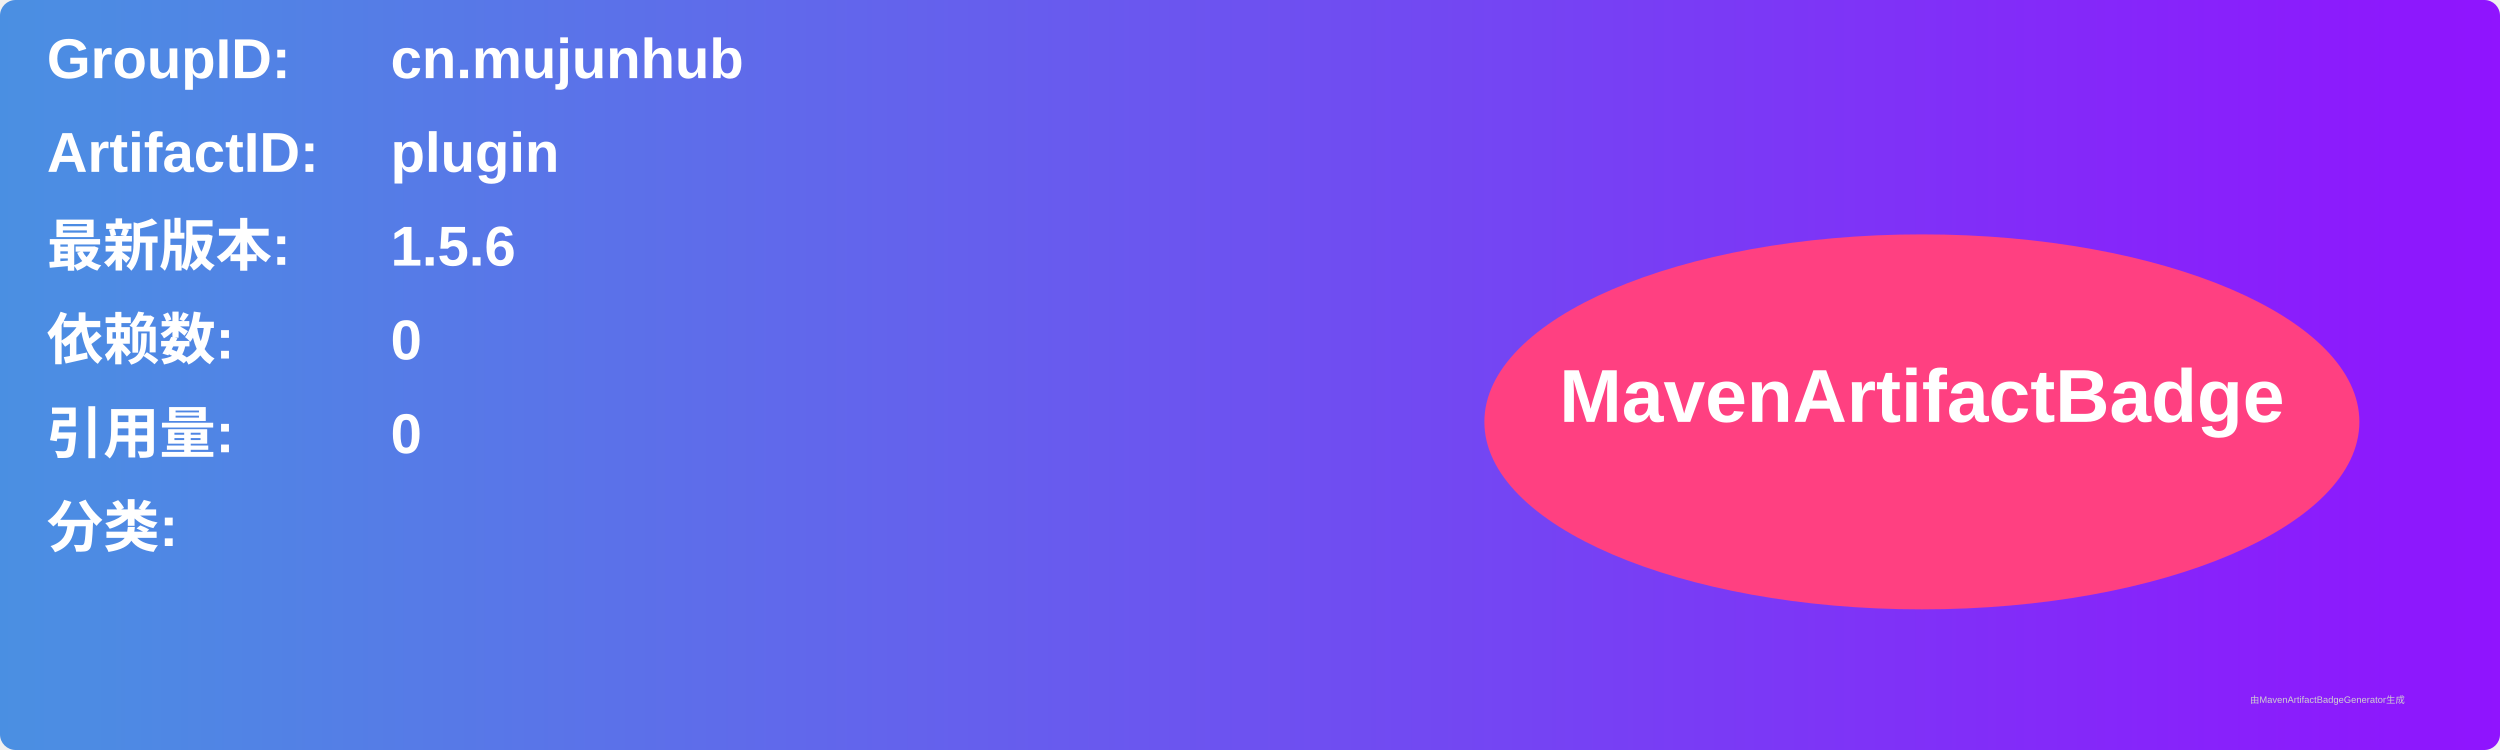
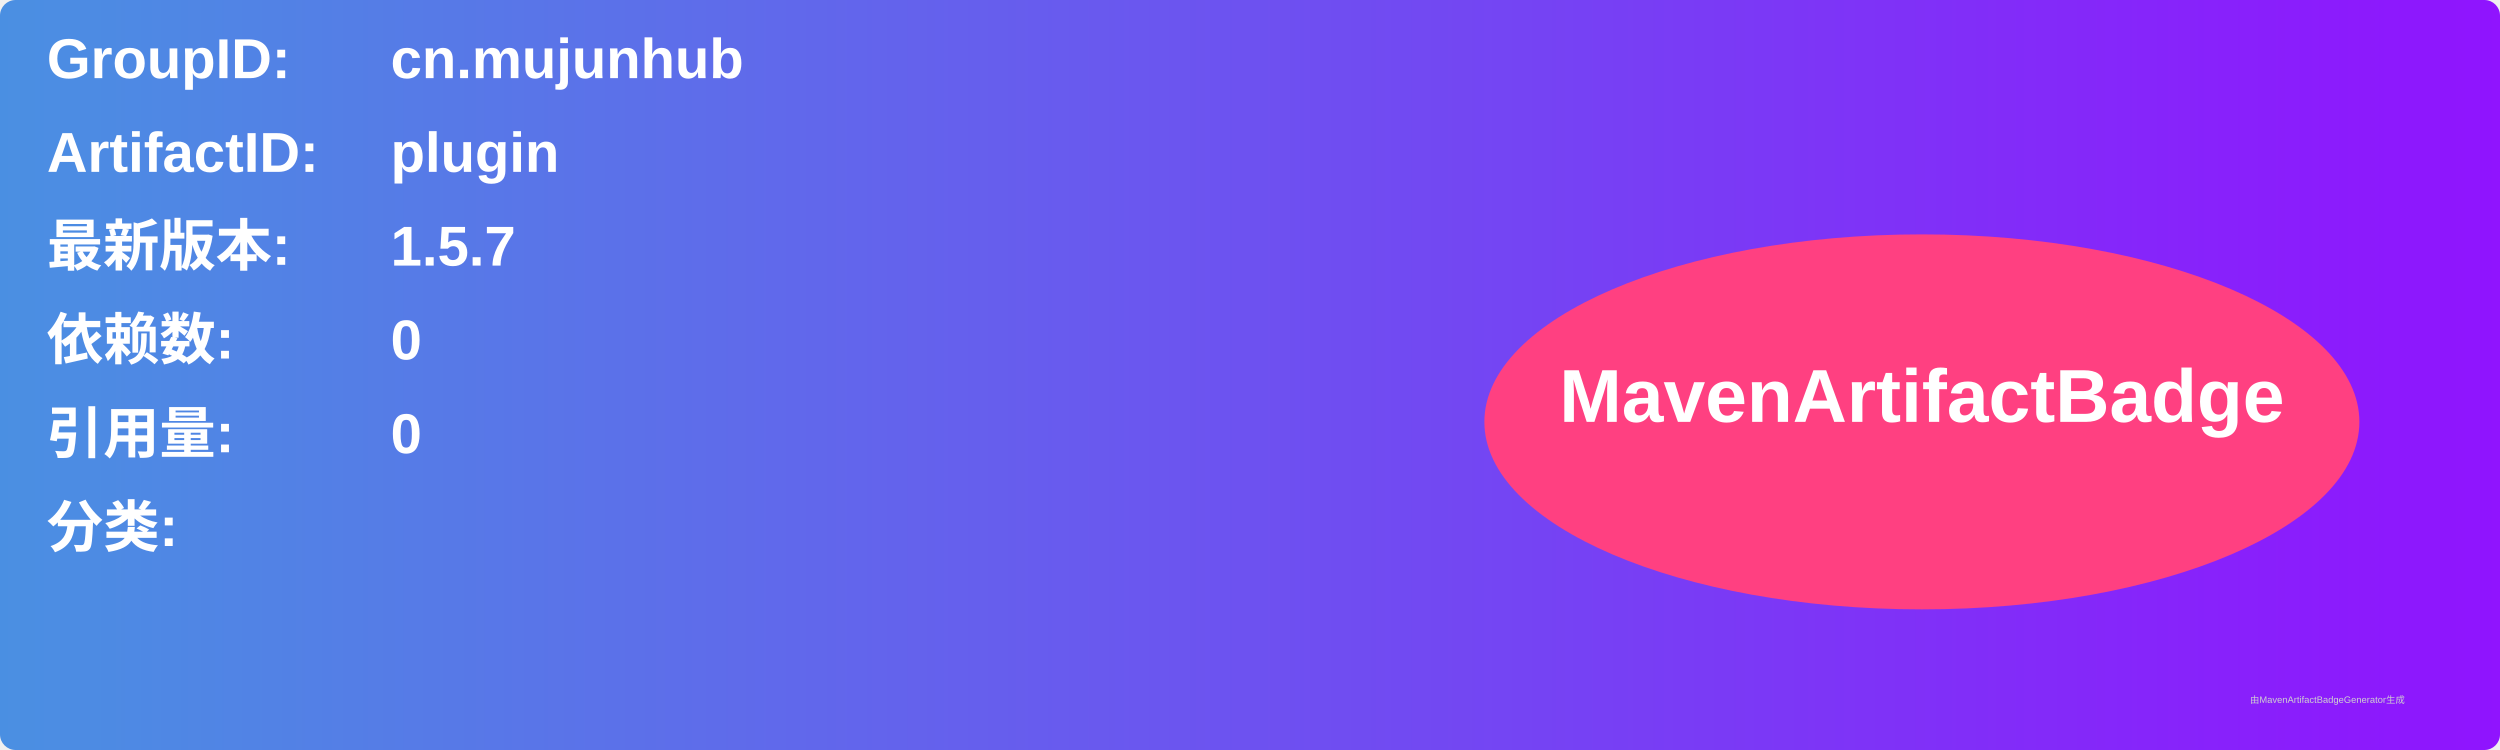
<svg xmlns="http://www.w3.org/2000/svg" width="800" height="240" viewBox="0 0 800 240">
  <linearGradient id="grad" x1="0%" y1="0%" x2="100%" y2="0%">
    <stop offset="0%" stop-color="#4a90e2" />
    <stop offset="100%" stop-color="#9013fe" />
  </linearGradient>
  <rect width="100%" height="100%" rx="5" ry="5" fill="url(#grad)" />
  <g transform="translate(15, 15)">
    <text x="0" y="10" font-family="Arial" font-size="18" fill="white" font-weight="bold" width="260">GroupID:</text>
    <text x="110" y="10" font-family="Arial" font-size="18" fill="white" font-weight="bold" width="460">cn.mujunhub</text>
    <text x="0" y="40" font-family="Arial" font-size="18" fill="white" font-weight="bold" width="260">ArtifactID:</text>
    <text x="110" y="40" font-family="Arial" font-size="18" fill="white" font-weight="bold" width="460">plugin</text>
    <text x="0" y="70" font-family="Arial" font-size="18" fill="white" font-weight="bold">最新版本:</text>
    <text x="110" y="70" font-family="Arial" font-size="18" fill="white" font-weight="bold">
-       <tspan font-weight="bold">1.5.6</tspan>
+       <tspan font-weight="bold">1.5.7</tspan>
    </text>
    <text x="0" y="100" font-family="Arial" font-size="18" fill="white" font-weight="bold">依赖数: </text>
    <text x="110" y="100" font-family="Arial" font-size="18" fill="white">
      <tspan font-weight="bold">0</tspan>
    </text>
    <text x="0" y="130" font-family="Arial" font-size="18" fill="white" font-weight="bold">引用量: </text>
    <text x="110" y="130" font-family="Arial" font-size="18" fill="white">
      <tspan font-weight="bold">0</tspan>
    </text>
    <text x="0" y="160" font-family="Arial" font-size="18" fill="white" font-weight="bold">分类:</text>
    <text x="10" y="190" font-family="Arial" font-size="10" fill="white">
      <tspan font-weight="bold" />
    </text>
    <ellipse cx="600" cy="120" rx="140" ry="60" fill="#ff4081" />
    <text x="600" y="120" text-anchor="middle" font-family="Arial" font-size="24" fill="white" font-weight="bold">MavenArtifactBadge</text>
  </g>
  <text x="720" y="225" font-family="Arial" font-size="3" fill="#d0d0d0">由MavenArtifactBadgeGenerator生成</text>
</svg>
